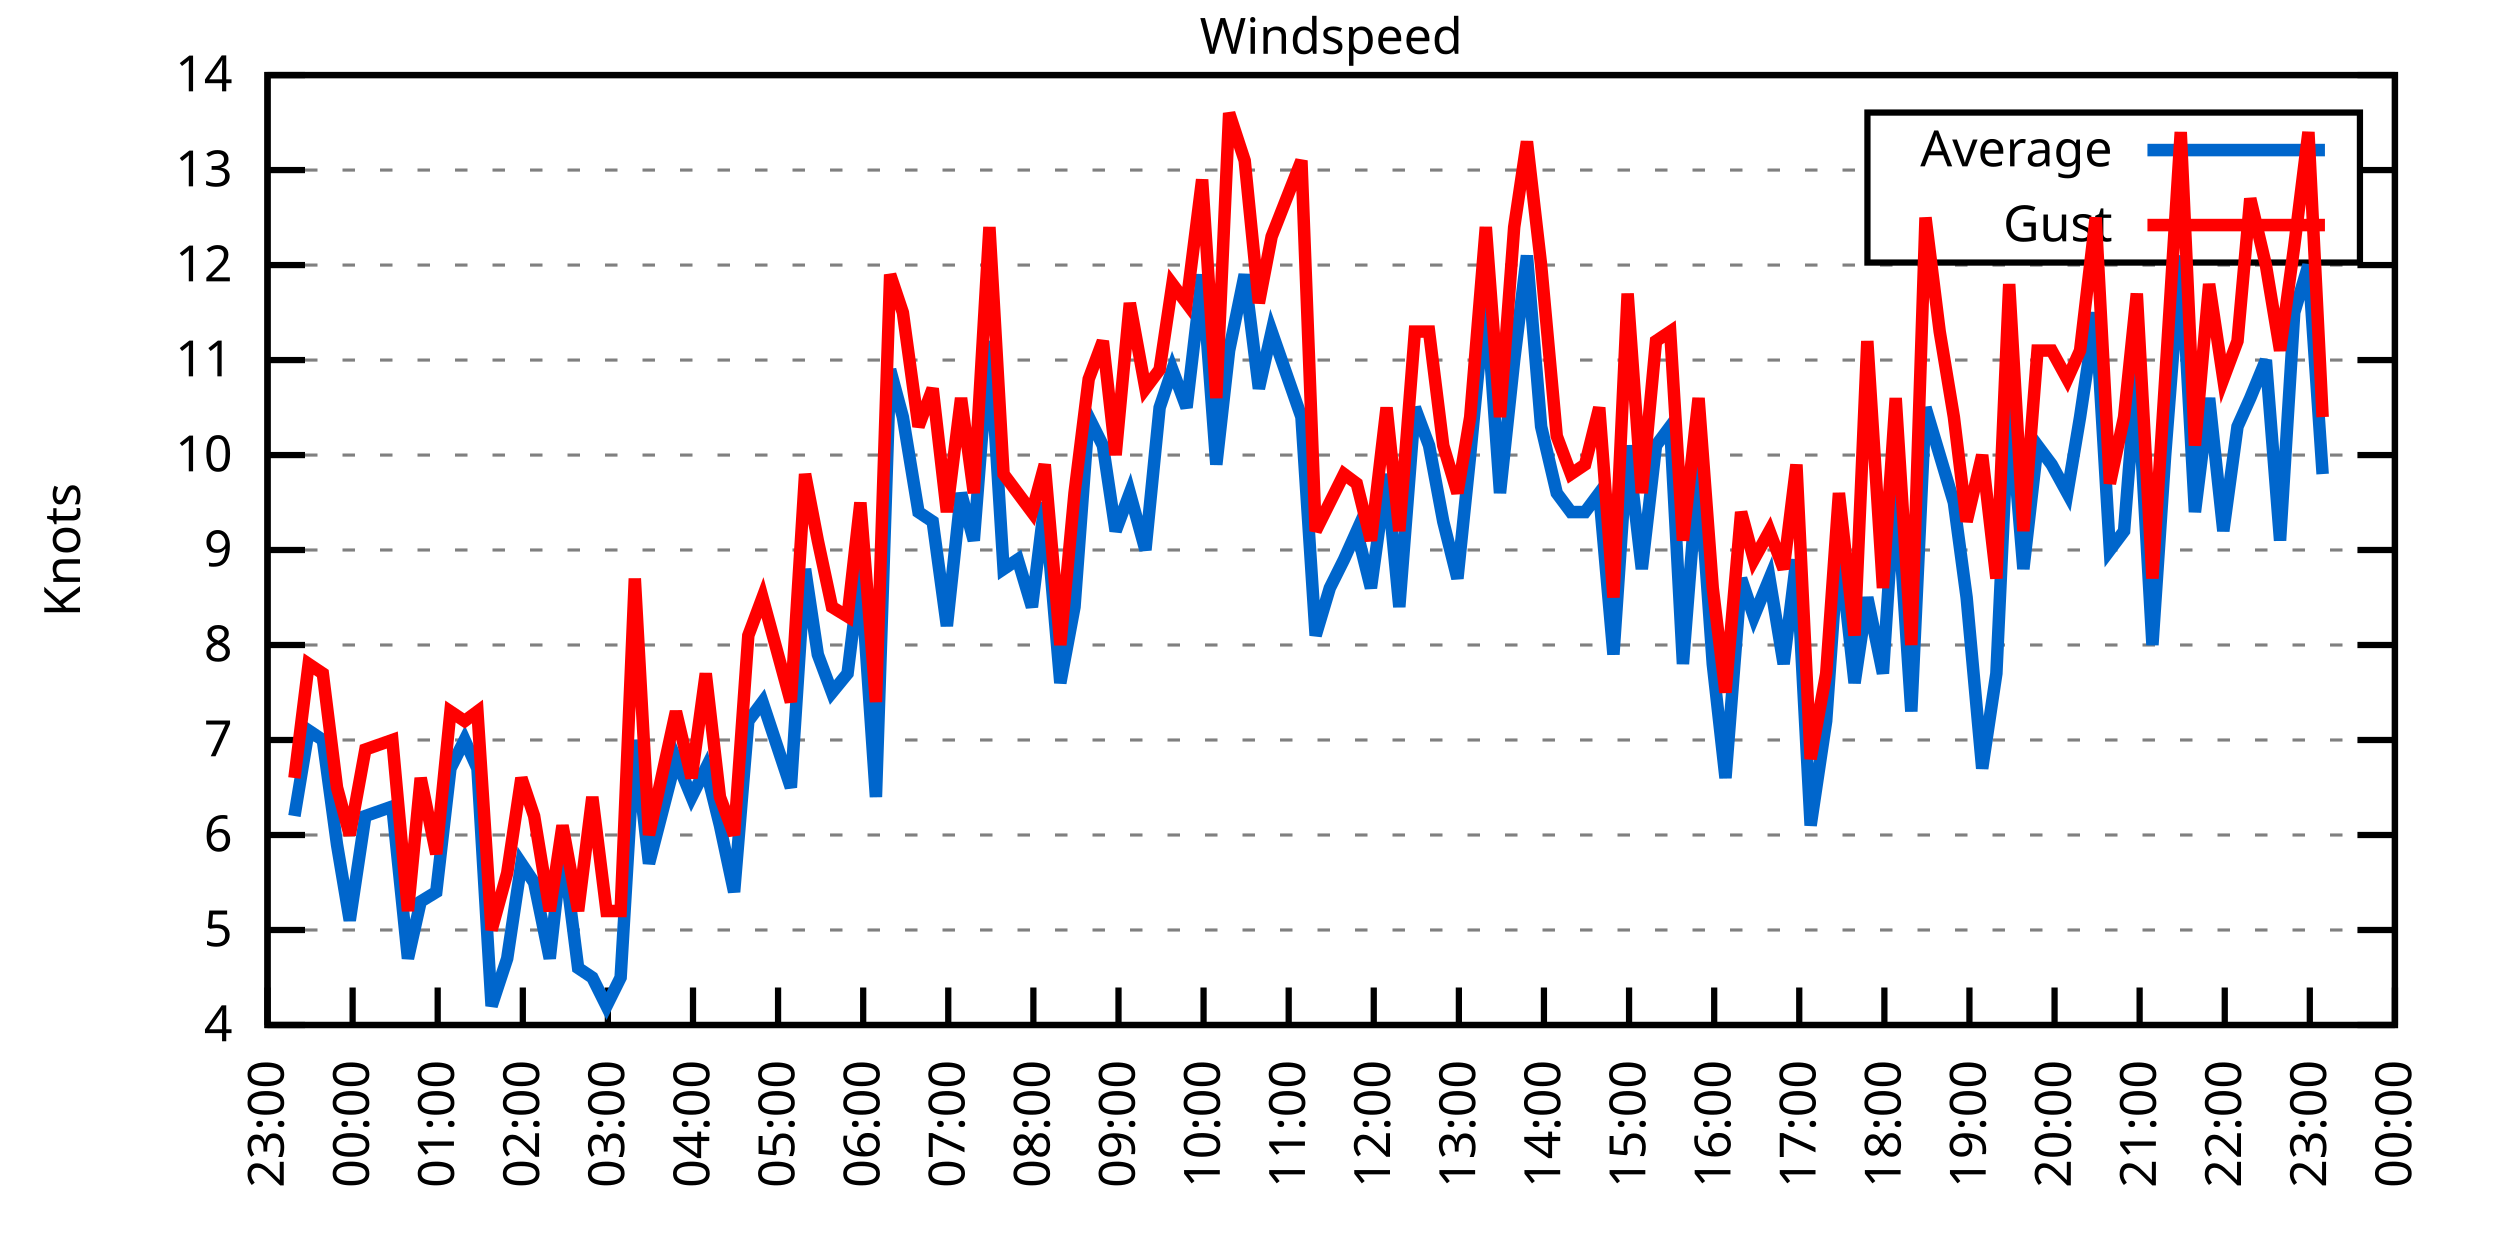
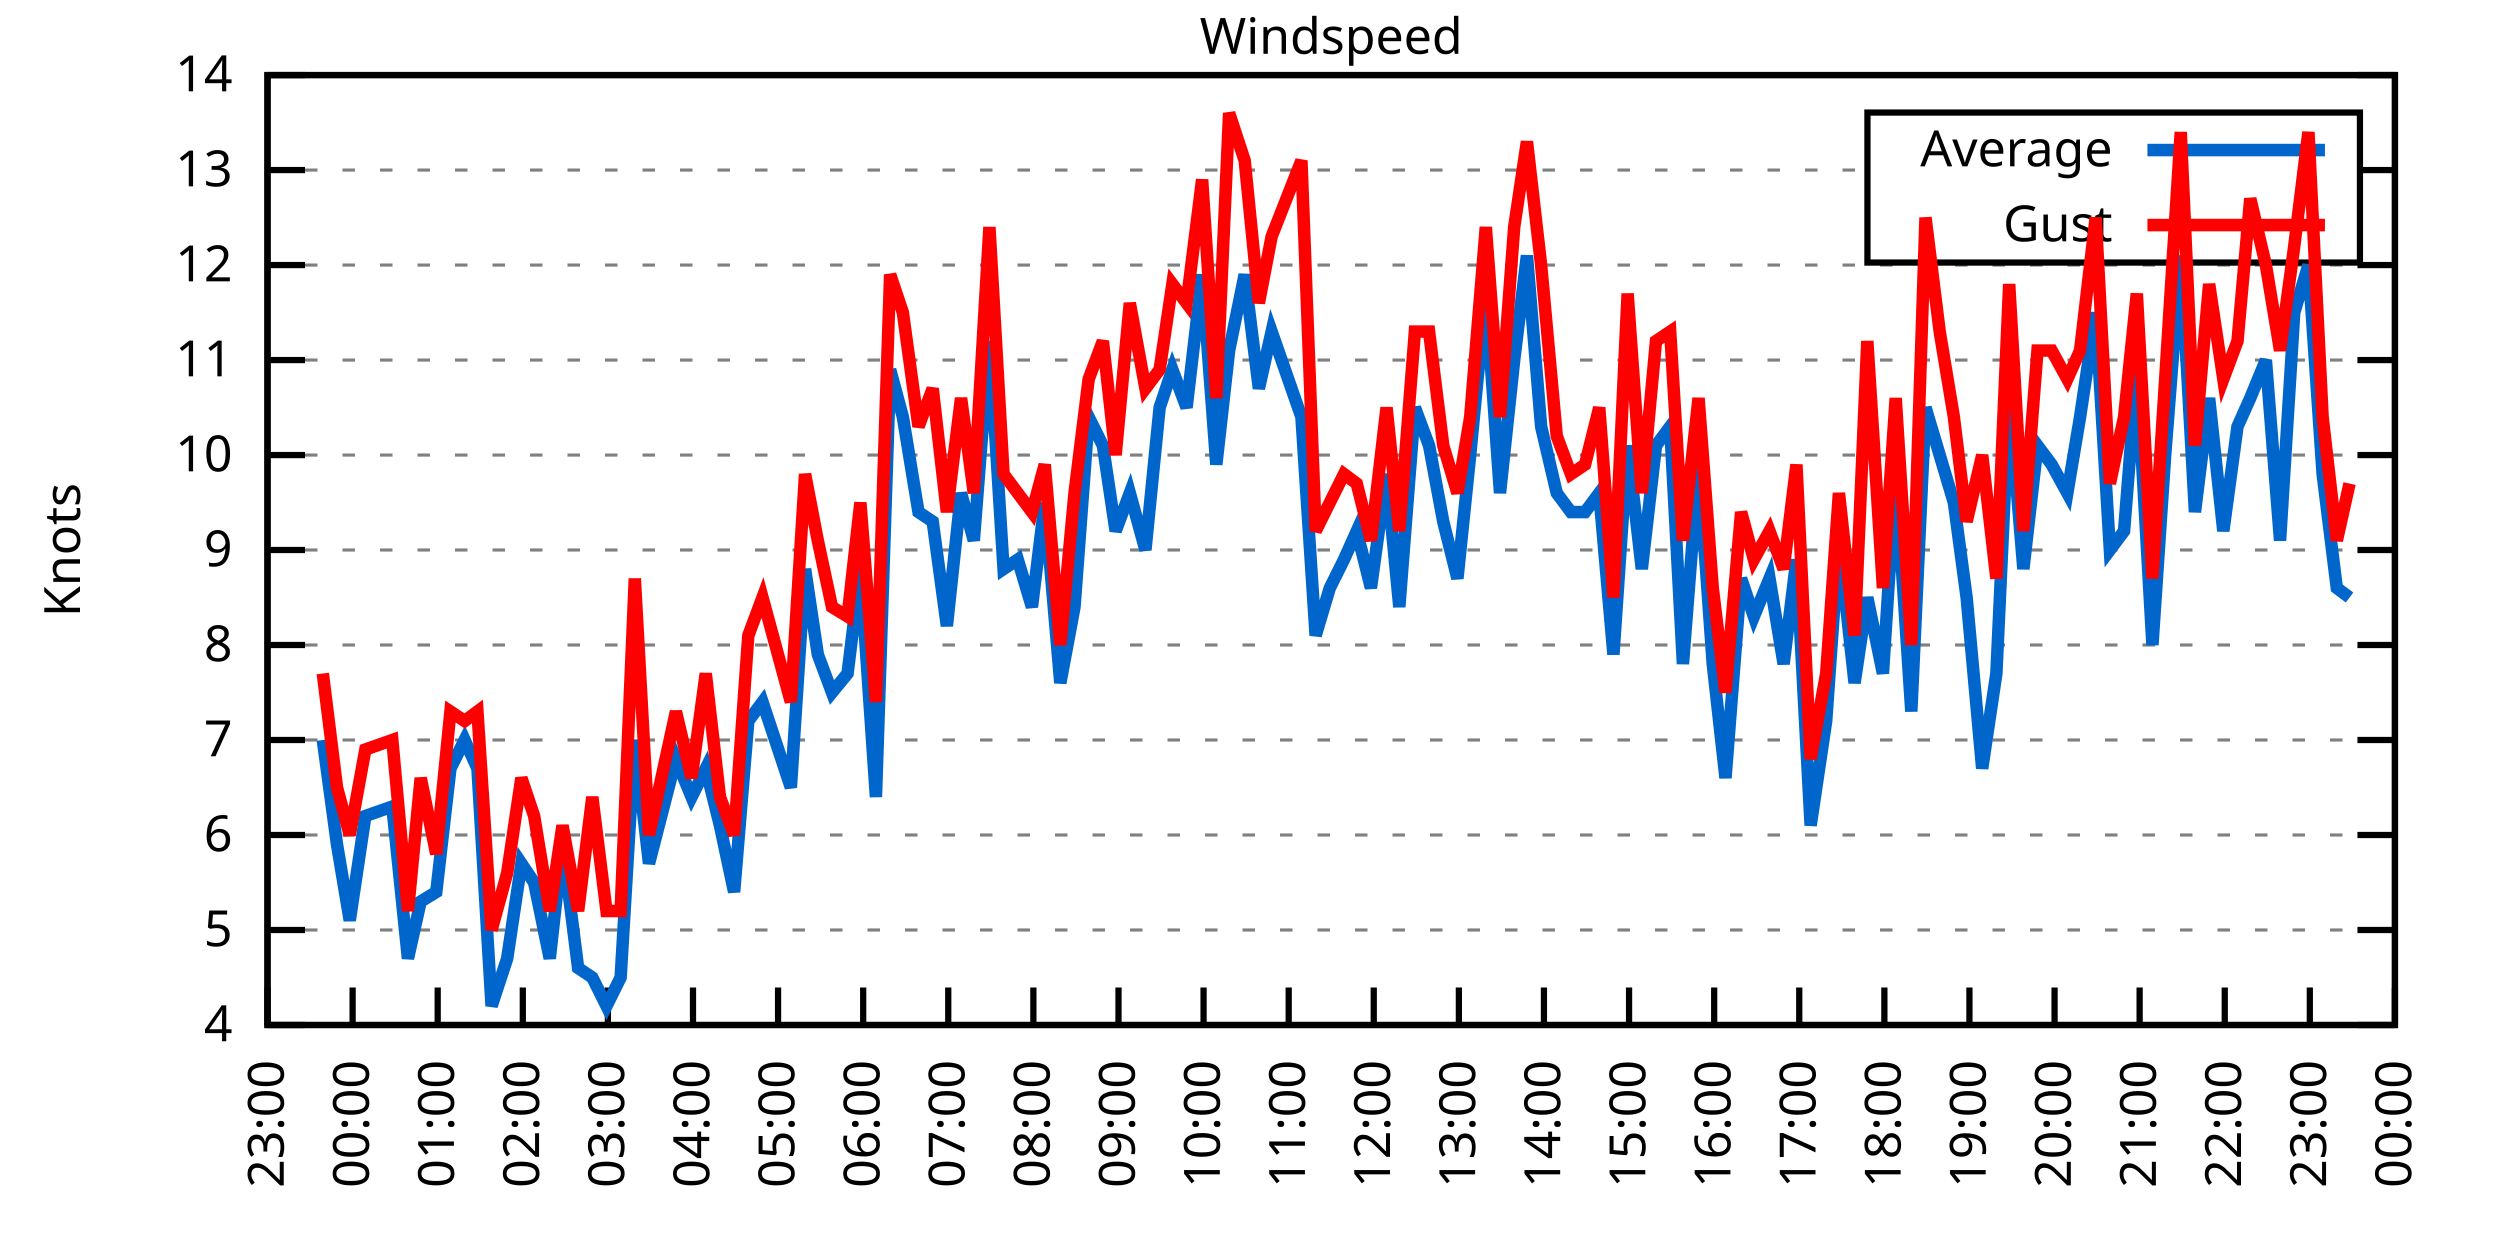
<svg xmlns="http://www.w3.org/2000/svg" xmlns:xlink="http://www.w3.org/1999/xlink" width="400" height="200" viewBox="0 0 400 200">
  <g id="gnuplot_canvas">
    <rect x="0" y="0" width="400" height="200" fill="none" />
    <defs>
      <circle id="gpDot" r="0.5" stroke-width="0.5" stroke="currentColor" />
      <path id="gpPt0" stroke-width="0.333" stroke="currentColor" d="M-1,0 h2 M0,-1 v2" />
      <path id="gpPt1" stroke-width="0.333" stroke="currentColor" d="M-1,-1 L1,1 M1,-1 L-1,1" />
      <path id="gpPt2" stroke-width="0.333" stroke="currentColor" d="M-1,0 L1,0 M0,-1 L0,1 M-1,-1 L1,1 M-1,1 L1,-1" />
      <rect id="gpPt3" stroke-width="0.333" stroke="currentColor" x="-1" y="-1" width="2" height="2" />
      <rect id="gpPt4" stroke-width="0.333" stroke="currentColor" fill="currentColor" x="-1" y="-1" width="2" height="2" />
      <circle id="gpPt5" stroke-width="0.333" stroke="currentColor" cx="0" cy="0" r="1" />
      <use xlink:href="#gpPt5" id="gpPt6" fill="currentColor" stroke="none" />
      <path id="gpPt7" stroke-width="0.333" stroke="currentColor" d="M0,-1.33 L-1.33,0.67 L1.33,0.67 z" />
      <use xlink:href="#gpPt7" id="gpPt8" fill="currentColor" stroke="none" />
      <use xlink:href="#gpPt7" id="gpPt9" stroke="currentColor" transform="rotate(180)" />
      <use xlink:href="#gpPt9" id="gpPt10" fill="currentColor" stroke="none" />
      <use xlink:href="#gpPt3" id="gpPt11" stroke="currentColor" transform="rotate(45)" />
      <use xlink:href="#gpPt11" id="gpPt12" fill="currentColor" stroke="none" />
      <path id="gpPt13" stroke-width="0.333" stroke="currentColor" d="M0,1.330 L1.265,0.411 L0.782,-1.067 L-0.782,-1.076 L-1.265,0.411 z" />
      <use xlink:href="#gpPt13" id="gpPt14" fill="currentColor" stroke="none" />
      <filter id="textbox" filterUnits="objectBoundingBox" x="0" y="0" height="1" width="1">
        <feFlood flood-color="white" flood-opacity="1" result="bgnd" />
        <feComposite in="SourceGraphic" in2="bgnd" operator="atop" />
      </filter>
      <filter id="greybox" filterUnits="objectBoundingBox" x="0" y="0" height="1" width="1">
        <feFlood flood-color="lightgrey" flood-opacity="1" result="grey" />
        <feComposite in="SourceGraphic" in2="grey" operator="atop" />
      </filter>
    </defs>
    <g fill="none" color="white" stroke="currentColor" stroke-width="1.00" stroke-linecap="butt" stroke-linejoin="miter">
</g>
    <g fill="none" color="black" stroke="currentColor" stroke-width="1.00" stroke-linecap="butt" stroke-linejoin="miter">
      <g stroke="none" shape-rendering="crispEdges">
        <polygon fill="rgb(255, 255, 255)" points="42.80,164.00 383.18,164.00 383.18,12.02 42.80,12.02 " />
      </g>
    </g>
    <g fill="none" color="black" stroke="currentColor" stroke-width="1.00" stroke-linecap="butt" stroke-linejoin="miter">
</g>
    <g fill="none" color="black" stroke="black" stroke-width="0.50" stroke-linecap="butt" stroke-linejoin="miter">
</g>
    <g fill="none" color="gray" stroke="currentColor" stroke-width="0.50" stroke-linecap="butt" stroke-linejoin="miter">
      <path stroke="gray" stroke-dasharray="2,4" class="gridline" d="M42.80,164.00 L383.19,164.00  " />
    </g>
    <g fill="none" color="gray" stroke="gray" stroke-width="1.00" stroke-linecap="butt" stroke-linejoin="miter">
</g>
    <g fill="none" color="black" stroke="currentColor" stroke-width="1.00" stroke-linecap="butt" stroke-linejoin="miter">
      <path stroke="black" d="M42.80,164.00 L48.80,164.00 M383.19,164.00 L377.19,164.00  " />
      <g transform="translate(37.20,166.60)" stroke="none" fill="black" font-family="Sans" font-size="8.00" text-anchor="end">
        <text>
          <tspan font-family="Sans"> 4</tspan>
        </text>
      </g>
    </g>
    <g fill="none" color="black" stroke="currentColor" stroke-width="1.00" stroke-linecap="butt" stroke-linejoin="miter">
</g>
    <g fill="none" color="black" stroke="black" stroke-width="0.50" stroke-linecap="butt" stroke-linejoin="miter">
</g>
    <g fill="none" color="gray" stroke="currentColor" stroke-width="0.50" stroke-linecap="butt" stroke-linejoin="miter">
      <path stroke="gray" stroke-dasharray="2,4" class="gridline" d="M42.80,148.80 L383.19,148.80  " />
    </g>
    <g fill="none" color="gray" stroke="gray" stroke-width="1.00" stroke-linecap="butt" stroke-linejoin="miter">
</g>
    <g fill="none" color="black" stroke="currentColor" stroke-width="1.00" stroke-linecap="butt" stroke-linejoin="miter">
      <path stroke="black" d="M42.80,148.80 L48.80,148.80 M383.19,148.80 L377.19,148.80  " />
      <g transform="translate(37.20,151.40)" stroke="none" fill="black" font-family="Sans" font-size="8.00" text-anchor="end">
        <text>
          <tspan font-family="Sans"> 5</tspan>
        </text>
      </g>
    </g>
    <g fill="none" color="black" stroke="currentColor" stroke-width="1.00" stroke-linecap="butt" stroke-linejoin="miter">
</g>
    <g fill="none" color="black" stroke="black" stroke-width="0.50" stroke-linecap="butt" stroke-linejoin="miter">
</g>
    <g fill="none" color="gray" stroke="currentColor" stroke-width="0.50" stroke-linecap="butt" stroke-linejoin="miter">
      <path stroke="gray" stroke-dasharray="2,4" class="gridline" d="M42.80,133.60 L383.19,133.60  " />
    </g>
    <g fill="none" color="gray" stroke="gray" stroke-width="1.00" stroke-linecap="butt" stroke-linejoin="miter">
</g>
    <g fill="none" color="black" stroke="currentColor" stroke-width="1.00" stroke-linecap="butt" stroke-linejoin="miter">
      <path stroke="black" d="M42.80,133.60 L48.80,133.60 M383.19,133.60 L377.19,133.60  " />
      <g transform="translate(37.20,136.20)" stroke="none" fill="black" font-family="Sans" font-size="8.00" text-anchor="end">
        <text>
          <tspan font-family="Sans"> 6</tspan>
        </text>
      </g>
    </g>
    <g fill="none" color="black" stroke="currentColor" stroke-width="1.00" stroke-linecap="butt" stroke-linejoin="miter">
</g>
    <g fill="none" color="black" stroke="black" stroke-width="0.50" stroke-linecap="butt" stroke-linejoin="miter">
</g>
    <g fill="none" color="gray" stroke="currentColor" stroke-width="0.50" stroke-linecap="butt" stroke-linejoin="miter">
      <path stroke="gray" stroke-dasharray="2,4" class="gridline" d="M42.80,118.40 L383.19,118.40  " />
    </g>
    <g fill="none" color="gray" stroke="gray" stroke-width="1.00" stroke-linecap="butt" stroke-linejoin="miter">
</g>
    <g fill="none" color="black" stroke="currentColor" stroke-width="1.00" stroke-linecap="butt" stroke-linejoin="miter">
      <path stroke="black" d="M42.80,118.40 L48.80,118.40 M383.19,118.40 L377.19,118.40  " />
      <g transform="translate(37.20,121.00)" stroke="none" fill="black" font-family="Sans" font-size="8.00" text-anchor="end">
        <text>
          <tspan font-family="Sans"> 7</tspan>
        </text>
      </g>
    </g>
    <g fill="none" color="black" stroke="currentColor" stroke-width="1.00" stroke-linecap="butt" stroke-linejoin="miter">
</g>
    <g fill="none" color="black" stroke="black" stroke-width="0.50" stroke-linecap="butt" stroke-linejoin="miter">
</g>
    <g fill="none" color="gray" stroke="currentColor" stroke-width="0.50" stroke-linecap="butt" stroke-linejoin="miter">
      <path stroke="gray" stroke-dasharray="2,4" class="gridline" d="M42.80,103.20 L383.19,103.20  " />
    </g>
    <g fill="none" color="gray" stroke="gray" stroke-width="1.00" stroke-linecap="butt" stroke-linejoin="miter">
</g>
    <g fill="none" color="black" stroke="currentColor" stroke-width="1.00" stroke-linecap="butt" stroke-linejoin="miter">
      <path stroke="black" d="M42.80,103.20 L48.80,103.20 M383.19,103.20 L377.19,103.20  " />
      <g transform="translate(37.20,105.80)" stroke="none" fill="black" font-family="Sans" font-size="8.00" text-anchor="end">
        <text>
          <tspan font-family="Sans"> 8</tspan>
        </text>
      </g>
    </g>
    <g fill="none" color="black" stroke="currentColor" stroke-width="1.00" stroke-linecap="butt" stroke-linejoin="miter">
</g>
    <g fill="none" color="black" stroke="black" stroke-width="0.50" stroke-linecap="butt" stroke-linejoin="miter">
</g>
    <g fill="none" color="gray" stroke="currentColor" stroke-width="0.50" stroke-linecap="butt" stroke-linejoin="miter">
      <path stroke="gray" stroke-dasharray="2,4" class="gridline" d="M42.80,88.00 L383.19,88.00  " />
    </g>
    <g fill="none" color="gray" stroke="gray" stroke-width="1.00" stroke-linecap="butt" stroke-linejoin="miter">
</g>
    <g fill="none" color="black" stroke="currentColor" stroke-width="1.00" stroke-linecap="butt" stroke-linejoin="miter">
      <path stroke="black" d="M42.80,88.00 L48.80,88.00 M383.19,88.00 L377.19,88.00  " />
      <g transform="translate(37.20,90.60)" stroke="none" fill="black" font-family="Sans" font-size="8.00" text-anchor="end">
        <text>
          <tspan font-family="Sans"> 9</tspan>
        </text>
      </g>
    </g>
    <g fill="none" color="black" stroke="currentColor" stroke-width="1.00" stroke-linecap="butt" stroke-linejoin="miter">
</g>
    <g fill="none" color="black" stroke="black" stroke-width="0.50" stroke-linecap="butt" stroke-linejoin="miter">
</g>
    <g fill="none" color="gray" stroke="currentColor" stroke-width="0.50" stroke-linecap="butt" stroke-linejoin="miter">
      <path stroke="gray" stroke-dasharray="2,4" class="gridline" d="M42.80,72.81 L383.19,72.81  " />
    </g>
    <g fill="none" color="gray" stroke="gray" stroke-width="1.00" stroke-linecap="butt" stroke-linejoin="miter">
</g>
    <g fill="none" color="black" stroke="currentColor" stroke-width="1.00" stroke-linecap="butt" stroke-linejoin="miter">
      <path stroke="black" d="M42.80,72.81 L48.80,72.81 M383.19,72.81 L377.19,72.81  " />
      <g transform="translate(37.20,75.41)" stroke="none" fill="black" font-family="Sans" font-size="8.00" text-anchor="end">
        <text>
          <tspan font-family="Sans"> 10</tspan>
        </text>
      </g>
    </g>
    <g fill="none" color="black" stroke="currentColor" stroke-width="1.00" stroke-linecap="butt" stroke-linejoin="miter">
</g>
    <g fill="none" color="black" stroke="black" stroke-width="0.50" stroke-linecap="butt" stroke-linejoin="miter">
</g>
    <g fill="none" color="gray" stroke="currentColor" stroke-width="0.50" stroke-linecap="butt" stroke-linejoin="miter">
      <path stroke="gray" stroke-dasharray="2,4" class="gridline" d="M42.80,57.61 L383.19,57.61  " />
    </g>
    <g fill="none" color="gray" stroke="gray" stroke-width="1.00" stroke-linecap="butt" stroke-linejoin="miter">
</g>
    <g fill="none" color="black" stroke="currentColor" stroke-width="1.00" stroke-linecap="butt" stroke-linejoin="miter">
      <path stroke="black" d="M42.80,57.61 L48.80,57.61 M383.19,57.61 L377.19,57.61  " />
      <g transform="translate(37.20,60.21)" stroke="none" fill="black" font-family="Sans" font-size="8.00" text-anchor="end">
        <text>
          <tspan font-family="Sans"> 11</tspan>
        </text>
      </g>
    </g>
    <g fill="none" color="black" stroke="currentColor" stroke-width="1.00" stroke-linecap="butt" stroke-linejoin="miter">
</g>
    <g fill="none" color="black" stroke="black" stroke-width="0.50" stroke-linecap="butt" stroke-linejoin="miter">
</g>
    <g fill="none" color="gray" stroke="currentColor" stroke-width="0.50" stroke-linecap="butt" stroke-linejoin="miter">
      <path stroke="gray" stroke-dasharray="2,4" class="gridline" d="M42.80,42.41 L383.19,42.41  " />
    </g>
    <g fill="none" color="gray" stroke="gray" stroke-width="1.00" stroke-linecap="butt" stroke-linejoin="miter">
</g>
    <g fill="none" color="black" stroke="currentColor" stroke-width="1.00" stroke-linecap="butt" stroke-linejoin="miter">
      <path stroke="black" d="M42.80,42.41 L48.80,42.41 M383.19,42.41 L377.19,42.41  " />
      <g transform="translate(37.20,45.01)" stroke="none" fill="black" font-family="Sans" font-size="8.00" text-anchor="end">
        <text>
          <tspan font-family="Sans"> 12</tspan>
        </text>
      </g>
    </g>
    <g fill="none" color="black" stroke="currentColor" stroke-width="1.00" stroke-linecap="butt" stroke-linejoin="miter">
</g>
    <g fill="none" color="black" stroke="black" stroke-width="0.50" stroke-linecap="butt" stroke-linejoin="miter">
</g>
    <g fill="none" color="gray" stroke="currentColor" stroke-width="0.50" stroke-linecap="butt" stroke-linejoin="miter">
      <path stroke="gray" stroke-dasharray="2,4" class="gridline" d="M42.80,27.21 L298.79,27.21 M377.59,27.21 L383.19,27.21  " />
    </g>
    <g fill="none" color="gray" stroke="gray" stroke-width="1.00" stroke-linecap="butt" stroke-linejoin="miter">
</g>
    <g fill="none" color="black" stroke="currentColor" stroke-width="1.00" stroke-linecap="butt" stroke-linejoin="miter">
      <path stroke="black" d="M42.80,27.21 L48.80,27.21 M383.19,27.21 L377.19,27.21  " />
      <g transform="translate(37.20,29.81)" stroke="none" fill="black" font-family="Sans" font-size="8.00" text-anchor="end">
        <text>
          <tspan font-family="Sans"> 13</tspan>
        </text>
      </g>
    </g>
    <g fill="none" color="black" stroke="currentColor" stroke-width="1.00" stroke-linecap="butt" stroke-linejoin="miter">
</g>
    <g fill="none" color="black" stroke="black" stroke-width="0.50" stroke-linecap="butt" stroke-linejoin="miter">
</g>
    <g fill="none" color="gray" stroke="currentColor" stroke-width="0.50" stroke-linecap="butt" stroke-linejoin="miter">
      <path stroke="gray" stroke-dasharray="2,4" class="gridline" d="M42.80,12.01 L383.19,12.01  " />
    </g>
    <g fill="none" color="gray" stroke="gray" stroke-width="1.00" stroke-linecap="butt" stroke-linejoin="miter">
</g>
    <g fill="none" color="black" stroke="currentColor" stroke-width="1.00" stroke-linecap="butt" stroke-linejoin="miter">
      <path stroke="black" d="M42.80,12.01 L48.80,12.01 M383.19,12.01 L377.19,12.01  " />
      <g transform="translate(37.20,14.61)" stroke="none" fill="black" font-family="Sans" font-size="8.00" text-anchor="end">
        <text>
          <tspan font-family="Sans"> 14</tspan>
        </text>
      </g>
    </g>
    <g fill="none" color="black" stroke="currentColor" stroke-width="1.00" stroke-linecap="butt" stroke-linejoin="miter">
      <path stroke="black" d="M42.80,164.00 L42.80,158.00  " />
      <g transform="translate(45.40,169.60) rotate(270.00)" stroke="none" fill="black" font-family="Sans" font-size="8.00" text-anchor="end">
        <text>
          <tspan font-family="Sans">23:00</tspan>
        </text>
      </g>
    </g>
    <g fill="none" color="black" stroke="currentColor" stroke-width="1.00" stroke-linecap="butt" stroke-linejoin="miter">
      <path stroke="black" d="M56.42,164.00 L56.42,158.00  " />
      <g transform="translate(59.02,169.60) rotate(270.00)" stroke="none" fill="black" font-family="Sans" font-size="8.00" text-anchor="end">
        <text>
          <tspan font-family="Sans">00:00</tspan>
        </text>
      </g>
    </g>
    <g fill="none" color="black" stroke="currentColor" stroke-width="1.00" stroke-linecap="butt" stroke-linejoin="miter">
      <path stroke="black" d="M70.03,164.00 L70.03,158.00  " />
      <g transform="translate(72.63,169.60) rotate(270.00)" stroke="none" fill="black" font-family="Sans" font-size="8.00" text-anchor="end">
        <text>
          <tspan font-family="Sans">01:00</tspan>
        </text>
      </g>
    </g>
    <g fill="none" color="black" stroke="currentColor" stroke-width="1.00" stroke-linecap="butt" stroke-linejoin="miter">
      <path stroke="black" d="M83.65,164.00 L83.65,158.00  " />
      <g transform="translate(86.25,169.60) rotate(270.00)" stroke="none" fill="black" font-family="Sans" font-size="8.00" text-anchor="end">
        <text>
          <tspan font-family="Sans">02:00</tspan>
        </text>
      </g>
    </g>
    <g fill="none" color="black" stroke="currentColor" stroke-width="1.00" stroke-linecap="butt" stroke-linejoin="miter">
      <path stroke="black" d="M97.26,164.00 L97.26,158.00  " />
      <g transform="translate(99.86,169.60) rotate(270.00)" stroke="none" fill="black" font-family="Sans" font-size="8.00" text-anchor="end">
        <text>
          <tspan font-family="Sans">03:00</tspan>
        </text>
      </g>
    </g>
    <g fill="none" color="black" stroke="currentColor" stroke-width="1.00" stroke-linecap="butt" stroke-linejoin="miter">
      <path stroke="black" d="M110.88,164.00 L110.88,158.00  " />
      <g transform="translate(113.48,169.60) rotate(270.00)" stroke="none" fill="black" font-family="Sans" font-size="8.00" text-anchor="end">
        <text>
          <tspan font-family="Sans">04:00</tspan>
        </text>
      </g>
    </g>
    <g fill="none" color="black" stroke="currentColor" stroke-width="1.00" stroke-linecap="butt" stroke-linejoin="miter">
      <path stroke="black" d="M124.49,164.00 L124.49,158.00  " />
      <g transform="translate(127.09,169.60) rotate(270.00)" stroke="none" fill="black" font-family="Sans" font-size="8.00" text-anchor="end">
        <text>
          <tspan font-family="Sans">05:00</tspan>
        </text>
      </g>
    </g>
    <g fill="none" color="black" stroke="currentColor" stroke-width="1.00" stroke-linecap="butt" stroke-linejoin="miter">
      <path stroke="black" d="M138.11,164.00 L138.11,158.00  " />
      <g transform="translate(140.71,169.60) rotate(270.00)" stroke="none" fill="black" font-family="Sans" font-size="8.00" text-anchor="end">
        <text>
          <tspan font-family="Sans">06:00</tspan>
        </text>
      </g>
    </g>
    <g fill="none" color="black" stroke="currentColor" stroke-width="1.00" stroke-linecap="butt" stroke-linejoin="miter">
      <path stroke="black" d="M151.72,164.00 L151.72,158.00  " />
      <g transform="translate(154.32,169.60) rotate(270.00)" stroke="none" fill="black" font-family="Sans" font-size="8.00" text-anchor="end">
        <text>
          <tspan font-family="Sans">07:00</tspan>
        </text>
      </g>
    </g>
    <g fill="none" color="black" stroke="currentColor" stroke-width="1.00" stroke-linecap="butt" stroke-linejoin="miter">
      <path stroke="black" d="M165.34,164.00 L165.34,158.00  " />
      <g transform="translate(167.94,169.60) rotate(270.00)" stroke="none" fill="black" font-family="Sans" font-size="8.00" text-anchor="end">
        <text>
          <tspan font-family="Sans">08:00</tspan>
        </text>
      </g>
    </g>
    <g fill="none" color="black" stroke="currentColor" stroke-width="1.00" stroke-linecap="butt" stroke-linejoin="miter">
      <path stroke="black" d="M178.96,164.00 L178.96,158.00  " />
      <g transform="translate(181.56,169.60) rotate(270.00)" stroke="none" fill="black" font-family="Sans" font-size="8.00" text-anchor="end">
        <text>
          <tspan font-family="Sans">09:00</tspan>
        </text>
      </g>
    </g>
    <g fill="none" color="black" stroke="currentColor" stroke-width="1.00" stroke-linecap="butt" stroke-linejoin="miter">
      <path stroke="black" d="M192.57,164.00 L192.57,158.00  " />
      <g transform="translate(195.17,169.60) rotate(270.00)" stroke="none" fill="black" font-family="Sans" font-size="8.00" text-anchor="end">
        <text>
          <tspan font-family="Sans">10:00</tspan>
        </text>
      </g>
    </g>
    <g fill="none" color="black" stroke="currentColor" stroke-width="1.00" stroke-linecap="butt" stroke-linejoin="miter">
      <path stroke="black" d="M206.19,164.00 L206.19,158.00  " />
      <g transform="translate(208.79,169.60) rotate(270.00)" stroke="none" fill="black" font-family="Sans" font-size="8.00" text-anchor="end">
        <text>
          <tspan font-family="Sans">11:00</tspan>
        </text>
      </g>
    </g>
    <g fill="none" color="black" stroke="currentColor" stroke-width="1.00" stroke-linecap="butt" stroke-linejoin="miter">
      <path stroke="black" d="M219.80,164.00 L219.80,158.00  " />
      <g transform="translate(222.40,169.60) rotate(270.00)" stroke="none" fill="black" font-family="Sans" font-size="8.00" text-anchor="end">
        <text>
          <tspan font-family="Sans">12:00</tspan>
        </text>
      </g>
    </g>
    <g fill="none" color="black" stroke="currentColor" stroke-width="1.00" stroke-linecap="butt" stroke-linejoin="miter">
      <path stroke="black" d="M233.42,164.00 L233.42,158.00  " />
      <g transform="translate(236.02,169.60) rotate(270.00)" stroke="none" fill="black" font-family="Sans" font-size="8.00" text-anchor="end">
        <text>
          <tspan font-family="Sans">13:00</tspan>
        </text>
      </g>
    </g>
    <g fill="none" color="black" stroke="currentColor" stroke-width="1.00" stroke-linecap="butt" stroke-linejoin="miter">
      <path stroke="black" d="M247.03,164.00 L247.03,158.00  " />
      <g transform="translate(249.63,169.60) rotate(270.00)" stroke="none" fill="black" font-family="Sans" font-size="8.00" text-anchor="end">
        <text>
          <tspan font-family="Sans">14:00</tspan>
        </text>
      </g>
    </g>
    <g fill="none" color="black" stroke="currentColor" stroke-width="1.00" stroke-linecap="butt" stroke-linejoin="miter">
      <path stroke="black" d="M260.65,164.00 L260.65,158.00  " />
      <g transform="translate(263.25,169.60) rotate(270.00)" stroke="none" fill="black" font-family="Sans" font-size="8.00" text-anchor="end">
        <text>
          <tspan font-family="Sans">15:00</tspan>
        </text>
      </g>
    </g>
    <g fill="none" color="black" stroke="currentColor" stroke-width="1.00" stroke-linecap="butt" stroke-linejoin="miter">
      <path stroke="black" d="M274.27,164.00 L274.27,158.00  " />
      <g transform="translate(276.87,169.60) rotate(270.00)" stroke="none" fill="black" font-family="Sans" font-size="8.00" text-anchor="end">
        <text>
          <tspan font-family="Sans">16:00</tspan>
        </text>
      </g>
    </g>
    <g fill="none" color="black" stroke="currentColor" stroke-width="1.00" stroke-linecap="butt" stroke-linejoin="miter">
      <path stroke="black" d="M287.88,164.00 L287.88,158.00  " />
      <g transform="translate(290.48,169.60) rotate(270.00)" stroke="none" fill="black" font-family="Sans" font-size="8.00" text-anchor="end">
        <text>
          <tspan font-family="Sans">17:00</tspan>
        </text>
      </g>
    </g>
    <g fill="none" color="black" stroke="currentColor" stroke-width="1.00" stroke-linecap="butt" stroke-linejoin="miter">
      <path stroke="black" d="M301.50,164.00 L301.50,158.00  " />
      <g transform="translate(304.10,169.60) rotate(270.00)" stroke="none" fill="black" font-family="Sans" font-size="8.00" text-anchor="end">
        <text>
          <tspan font-family="Sans">18:00</tspan>
        </text>
      </g>
    </g>
    <g fill="none" color="black" stroke="currentColor" stroke-width="1.00" stroke-linecap="butt" stroke-linejoin="miter">
      <path stroke="black" d="M315.11,164.00 L315.11,158.00  " />
      <g transform="translate(317.71,169.60) rotate(270.00)" stroke="none" fill="black" font-family="Sans" font-size="8.00" text-anchor="end">
        <text>
          <tspan font-family="Sans">19:00</tspan>
        </text>
      </g>
    </g>
    <g fill="none" color="black" stroke="currentColor" stroke-width="1.00" stroke-linecap="butt" stroke-linejoin="miter">
      <path stroke="black" d="M328.73,164.00 L328.73,158.00  " />
      <g transform="translate(331.33,169.60) rotate(270.00)" stroke="none" fill="black" font-family="Sans" font-size="8.00" text-anchor="end">
        <text>
          <tspan font-family="Sans">20:00</tspan>
        </text>
      </g>
    </g>
    <g fill="none" color="black" stroke="currentColor" stroke-width="1.00" stroke-linecap="butt" stroke-linejoin="miter">
      <path stroke="black" d="M342.34,164.00 L342.34,158.00  " />
      <g transform="translate(344.94,169.60) rotate(270.00)" stroke="none" fill="black" font-family="Sans" font-size="8.00" text-anchor="end">
        <text>
          <tspan font-family="Sans">21:00</tspan>
        </text>
      </g>
    </g>
    <g fill="none" color="black" stroke="currentColor" stroke-width="1.00" stroke-linecap="butt" stroke-linejoin="miter">
      <path stroke="black" d="M355.96,164.00 L355.96,158.00  " />
      <g transform="translate(358.56,169.60) rotate(270.00)" stroke="none" fill="black" font-family="Sans" font-size="8.00" text-anchor="end">
        <text>
          <tspan font-family="Sans">22:00</tspan>
        </text>
      </g>
    </g>
    <g fill="none" color="black" stroke="currentColor" stroke-width="1.00" stroke-linecap="butt" stroke-linejoin="miter">
      <path stroke="black" d="M369.57,164.00 L369.57,158.00  " />
      <g transform="translate(372.17,169.60) rotate(270.00)" stroke="none" fill="black" font-family="Sans" font-size="8.00" text-anchor="end">
        <text>
          <tspan font-family="Sans">23:00</tspan>
        </text>
      </g>
    </g>
    <g fill="none" color="black" stroke="currentColor" stroke-width="1.00" stroke-linecap="butt" stroke-linejoin="miter">
      <path stroke="black" d="M383.19,164.00 L383.19,158.00  " />
      <g transform="translate(385.79,169.60) rotate(270.00)" stroke="none" fill="black" font-family="Sans" font-size="8.00" text-anchor="end">
        <text>
          <tspan font-family="Sans">00:00</tspan>
        </text>
      </g>
    </g>
    <g fill="none" color="black" stroke="currentColor" stroke-width="1.00" stroke-linecap="butt" stroke-linejoin="miter">
</g>
    <g fill="none" color="black" stroke="currentColor" stroke-width="1.00" stroke-linecap="butt" stroke-linejoin="miter">
      <path stroke="black" d="M42.80,12.01 L42.80,164.00 L383.19,164.00 L383.19,12.01 L42.80,12.01 Z  " />
    </g>
    <g fill="none" color="black" stroke="currentColor" stroke-width="1.00" stroke-linecap="butt" stroke-linejoin="miter">
</g>
    <g fill="none" color="black" stroke="currentColor" stroke-width="1.00" stroke-linecap="butt" stroke-linejoin="miter">
      <path stroke="black" d="M298.79,42.01 L298.79,18.01 L377.59,18.01 L377.59,42.01 L298.79,42.01 Z  " />
    </g>
    <g id="Windspeed_plot_1">
      <g fill="none" color="white" stroke="black" stroke-width="2.00" stroke-linecap="butt" stroke-linejoin="miter">
</g>
      <g fill="none" color="black" stroke="currentColor" stroke-width="2.00" stroke-linecap="butt" stroke-linejoin="miter">
        <g transform="translate(337.99,26.61)" stroke="none" fill="black" font-family="Sans" font-size="8.00" text-anchor="end">
          <text>
            <tspan font-family="Sans">Average</tspan>
          </text>
        </g>
      </g>
      <g fill="none" color="black" stroke="currentColor" stroke-width="2.00" stroke-linecap="butt" stroke-linejoin="miter">
-         <path stroke="rgb(  0, 102, 204)" d="M343.59,24.01 L371.99,24.01 M47.11,130.56 L49.38,116.88 L51.65,118.40 L53.92,135.12 L55.96,147.28 L58.46,130.56   L62.77,129.04 L65.27,153.36 L67.31,144.24 L69.80,142.72 L72.07,122.96 L74.34,118.40 L76.39,122.96 L78.65,160.96   L81.15,153.36 L83.42,138.16 L85.46,141.20 L87.96,153.36 L90.00,135.12 L92.50,154.88 L94.77,156.40 L97.04,160.96   L99.30,156.40 L101.57,118.40 L103.84,138.16 L108.15,121.44 L110.65,127.52 L112.92,122.96 L115.19,132.08 L117.46,142.72   L119.73,115.36 L122.00,112.32 L126.54,126.00 L128.81,91.04 L130.85,104.72 L133.12,110.80 L135.61,107.76 L137.66,91.04   L140.15,127.52 L142.42,59.13 L144.46,66.73 L146.96,81.93 L149.23,83.45 L151.50,100.16 L153.77,78.89 L155.81,86.49   L158.31,54.57 L160.57,91.04 L162.84,89.52 L165.11,97.12 L167.16,80.41 L169.65,109.28 L171.92,97.12 L174.19,66.73   L176.46,71.29 L178.50,84.97 L180.77,78.89 L183.27,88.00 L185.54,65.21 L187.58,59.13 L189.85,65.21 L192.34,43.93   L194.61,74.33 L196.66,56.09 L199.15,43.93 L201.42,62.17 L203.46,53.05 L208.23,66.73 L210.50,101.68 L212.77,94.08   L215.04,89.52 L217.08,84.97 L219.35,94.08 L221.85,75.85 L223.89,97.12 L226.38,65.21 L228.65,71.29 L230.92,83.45   L233.19,92.56 L235.23,72.81 L237.73,46.97 L240.00,78.89 L242.27,57.61 L244.31,40.89 L246.58,68.25 L249.08,78.89   L251.35,81.93 L253.61,81.93 L255.88,78.89 L258.15,104.72 L260.42,71.29 L262.69,91.04 L264.96,71.29 L267.23,68.25   L269.27,106.24 L271.77,74.33 L274.04,106.24 L276.08,124.48 L278.58,92.56 L280.62,98.64 L283.12,92.56 L285.38,106.24   L287.43,89.52 L289.70,132.08 L292.19,115.36 L294.23,86.49 L296.73,109.28 L298.77,95.60 L301.27,107.76 L303.31,75.85   L305.81,113.84 L308.08,65.21 L310.35,72.81 L312.62,80.41 L314.66,95.60 L317.15,122.96 L319.42,107.76 L321.47,63.69   L323.74,91.04 L326.00,71.29 L328.27,74.33 L330.77,78.89 L332.81,66.73 L335.31,50.01 L337.58,88.00 L339.85,84.97   L341.89,59.13 L344.39,103.20 L346.43,72.81 L348.92,40.89 L351.19,81.93 L353.46,63.69 L355.73,84.97 L358.00,68.25   L360.04,63.69 L362.54,57.61 L364.81,86.49 L367.08,50.01 L369.35,42.41 L371.62,75.85  " />
+         <path stroke="rgb(  0, 102, 204)" d="M343.59,24.01 L371.99,24.01 M51.65,118.40 L53.92,135.12 L55.96,147.28 L58.46,130.56 L62.77,129.04 L65.27,153.36   L67.31,144.24 L69.80,142.72 L72.07,122.96 L74.34,118.40 L76.39,122.96 L78.65,160.96 L81.15,153.36 L83.42,138.16   L85.46,141.20 L87.96,153.36 L90.00,135.12 L92.50,154.88 L94.77,156.40 L97.04,160.96 L99.30,156.40 L101.57,118.40   L103.84,138.16 L108.15,121.44 L110.65,127.52 L112.92,122.96 L115.19,132.08 L117.46,142.72 L119.73,115.36 L122.00,112.32   L126.54,126.00 L128.81,91.04 L130.85,104.72 L133.12,110.80 L135.61,107.76 L137.66,91.04 L140.15,127.52 L142.42,59.13   L144.46,66.73 L146.96,81.93 L149.23,83.45 L151.50,100.16 L153.77,78.89 L155.81,86.49 L158.31,54.57 L160.57,91.04   L162.84,89.52 L165.11,97.12 L167.16,80.41 L169.65,109.28 L171.92,97.12 L174.19,66.73 L176.46,71.29 L178.50,84.97   L180.77,78.89 L183.27,88.00 L185.54,65.21 L187.58,59.13 L189.85,65.21 L192.34,43.93 L194.61,74.33 L196.66,56.09   L199.15,43.93 L201.42,62.17 L203.46,53.05 L208.23,66.73 L210.50,101.68 L212.77,94.08 L215.04,89.52 L217.08,84.97   L219.35,94.08 L221.85,75.85 L223.89,97.12 L226.38,65.21 L228.65,71.29 L230.92,83.45 L233.19,92.56 L235.23,72.81   L237.73,46.97 L240.00,78.89 L242.27,57.61 L244.31,40.89 L246.58,68.25 L249.08,78.89 L251.35,81.93 L253.61,81.93   L255.88,78.89 L258.15,104.72 L260.42,71.29 L262.69,91.04 L264.96,71.29 L267.23,68.25 L269.27,106.24 L271.77,74.33   L274.04,106.24 L276.08,124.48 L278.58,92.56 L280.62,98.64 L283.12,92.56 L285.38,106.24 L287.43,89.52 L289.70,132.08   L292.19,115.36 L294.23,86.49 L296.73,109.28 L298.77,95.60 L301.27,107.76 L303.31,75.85 L305.81,113.84 L308.08,65.21   L310.35,72.81 L312.62,80.41 L314.66,95.60 L317.15,122.96 L319.42,107.76 L321.47,63.69 L323.74,91.04 L326.00,71.29   L328.27,74.33 L330.77,78.89 L332.81,66.73 L335.31,50.01 L337.58,88.00 L339.85,84.97 L341.89,59.13 L344.39,103.20   L346.43,72.81 L348.92,40.89 L351.19,81.93 L353.46,63.69 L355.73,84.97 L358.00,68.25 L360.04,63.69 L362.54,57.61   L364.81,86.49 L367.08,50.01 L369.35,42.41 L371.62,75.85 L373.89,94.08 L375.93,95.60  " />
      </g>
    </g>
    <g id="Windspeed_plot_2">
      <g fill="none" color="black" stroke="currentColor" stroke-width="2.00" stroke-linecap="butt" stroke-linejoin="miter">
        <g transform="translate(337.99,38.61)" stroke="none" fill="black" font-family="Sans" font-size="8.00" text-anchor="end">
          <text>
            <tspan font-family="Sans">Gust</tspan>
          </text>
        </g>
      </g>
      <g fill="none" color="black" stroke="currentColor" stroke-width="2.00" stroke-linecap="butt" stroke-linejoin="miter">
-         <path stroke="rgb(255,   0,   0)" d="M343.59,36.01 L371.99,36.01 M47.11,124.48 L49.38,106.24 L51.65,107.76 L53.92,126.00 L55.96,133.60 L58.46,119.92   L62.77,118.40 L65.27,145.76 L67.31,124.48 L69.80,136.64 L72.07,113.84 L74.34,115.36 L76.39,113.84 L78.65,148.80   L81.15,139.68 L83.42,124.48 L85.46,130.56 L87.96,145.76 L90.00,132.08 L92.50,145.76 L94.77,127.52 L97.04,145.76   L99.30,145.76 L101.57,92.56 L103.84,133.60 L108.15,113.84 L110.65,124.48 L112.92,107.76 L115.19,127.52 L117.46,133.60   L119.73,101.68 L122.00,95.60 L126.54,112.32 L128.81,75.85 L130.85,86.49 L133.12,97.12 L135.61,98.64 L137.66,80.41   L140.15,112.32 L142.42,43.93 L144.46,50.01 L146.96,68.25 L149.23,62.17 L151.50,81.93 L153.77,63.69 L155.81,78.89   L158.31,36.33 L160.57,75.85 L162.84,78.89 L165.11,81.93 L167.16,74.33 L169.65,103.20 L171.92,78.89 L174.19,60.65   L176.46,54.57 L178.50,72.81 L180.77,48.49 L183.27,62.17 L185.54,59.13 L187.58,45.45 L189.85,48.49 L192.34,28.73   L194.61,63.69 L196.66,18.09 L199.15,25.69 L201.42,48.49 L203.46,37.85 L208.23,25.69 L210.50,84.97 L212.77,80.41   L215.04,75.85 L217.08,77.37 L219.35,86.49 L221.85,65.21 L223.89,84.97 L226.38,53.05 L228.65,53.05 L230.92,71.29   L233.19,78.89 L235.23,66.73 L237.73,36.33 L240.00,66.73 L242.27,36.33 L244.31,22.65 L246.58,42.41 L249.08,69.77   L251.35,75.85 L253.61,74.33 L255.88,65.21 L258.15,95.60 L260.42,46.97 L262.69,78.89 L264.96,54.57 L267.23,53.05   L269.27,86.49 L271.77,63.69 L274.04,94.08 L276.08,110.80 L278.58,81.93 L280.62,89.52 L283.12,84.97 L285.38,91.04   L287.43,74.33 L289.70,121.44 L292.19,107.76 L294.23,78.89 L296.73,101.68 L298.77,54.57 L301.27,94.08 L303.31,63.69   L305.81,103.20 L308.08,34.81 L310.35,53.05 L312.62,66.73 L314.66,83.45 L317.15,72.81 L319.42,92.56 L321.47,45.45   L323.74,84.97 L326.00,56.09 L328.27,56.09 L330.77,60.65 L332.81,56.09 L335.31,34.81 L337.58,77.37 L339.85,66.73   L341.89,46.97 L344.39,92.56 L346.43,60.65 L348.92,21.13 L351.19,71.29 L353.46,45.45 L355.73,60.65 L358.00,54.57   L360.04,31.77 L362.54,42.41 L364.81,56.09 L367.08,39.37 L369.35,21.13 L371.62,66.73  " />
+         <path stroke="rgb(255,   0,   0)" d="M343.59,36.01 L371.99,36.01 M51.65,107.76 L53.92,126.00 L55.96,133.60 L58.46,119.92 L62.77,118.40 L65.27,145.76   L67.31,124.48 L69.80,136.64 L72.07,113.84 L74.34,115.36 L76.39,113.84 L78.65,148.80 L81.15,139.68 L83.42,124.48   L85.46,130.56 L87.96,145.76 L90.00,132.08 L92.50,145.76 L94.77,127.52 L97.04,145.76 L99.30,145.76 L101.57,92.56   L103.84,133.60 L108.15,113.84 L110.65,124.48 L112.92,107.76 L115.19,127.52 L117.46,133.60 L119.73,101.68 L122.00,95.60   L126.54,112.32 L128.81,75.85 L130.85,86.49 L133.12,97.12 L135.61,98.64 L137.66,80.41 L140.15,112.32 L142.42,43.93   L144.46,50.01 L146.96,68.25 L149.23,62.17 L151.50,81.93 L153.77,63.69 L155.81,78.89 L158.31,36.33 L160.57,75.85   L162.84,78.89 L165.11,81.93 L167.16,74.33 L169.65,103.20 L171.92,78.89 L174.19,60.65 L176.46,54.57 L178.50,72.81   L180.77,48.49 L183.27,62.17 L185.54,59.13 L187.58,45.45 L189.85,48.49 L192.34,28.73 L194.61,63.69 L196.66,18.09   L199.15,25.69 L201.42,48.49 L203.46,37.85 L208.23,25.69 L210.50,84.97 L212.77,80.41 L215.04,75.85 L217.08,77.37   L219.35,86.49 L221.85,65.21 L223.89,84.97 L226.38,53.05 L228.65,53.05 L230.92,71.29 L233.19,78.89 L235.23,66.73   L237.73,36.33 L240.00,66.73 L242.27,36.33 L244.31,22.65 L246.58,42.41 L249.08,69.77 L251.35,75.85 L253.61,74.33   L255.88,65.21 L258.15,95.60 L260.42,46.97 L262.69,78.89 L264.96,54.57 L267.23,53.05 L269.27,86.49 L271.77,63.69   L274.04,94.08 L276.08,110.80 L278.58,81.93 L280.62,89.52 L283.12,84.97 L285.38,91.04 L287.43,74.33 L289.70,121.44   L292.19,107.76 L294.23,78.89 L296.73,101.68 L298.77,54.57 L301.27,94.08 L303.31,63.69 L305.81,103.20 L308.08,34.81   L310.35,53.05 L312.62,66.73 L314.66,83.45 L317.15,72.81 L319.42,92.56 L321.47,45.45 L323.74,84.97 L326.00,56.09   L328.27,56.09 L330.77,60.65 L332.81,56.09 L335.31,34.81 L337.58,77.37 L339.85,66.73 L341.89,46.97 L344.39,92.56   L346.43,60.65 L348.92,21.13 L351.19,71.29 L353.46,45.45 L355.73,60.65 L358.00,54.57 L360.04,31.77 L362.54,42.41   L364.81,56.09 L367.08,39.37 L369.35,21.13 L371.62,66.73 L373.89,86.49 L375.93,77.37  " />
      </g>
    </g>
    <g fill="none" color="black" stroke="currentColor" stroke-width="2.00" stroke-linecap="butt" stroke-linejoin="miter">
</g>
    <g fill="none" color="black" stroke="black" stroke-width="1.00" stroke-linecap="butt" stroke-linejoin="miter">
</g>
    <g fill="none" color="black" stroke="currentColor" stroke-width="1.00" stroke-linecap="butt" stroke-linejoin="miter">
      <path stroke="black" d="M42.80,12.01 L42.80,164.00 L383.19,164.00 L383.19,12.01 L42.80,12.01 Z  " />
      <g transform="translate(12.80,88.01) rotate(270.00)" stroke="none" fill="black" font-family="Sans" font-size="8.00" text-anchor="middle">
        <text>
          <tspan font-family="Sans">Knots</tspan>
        </text>
      </g>
    </g>
    <g fill="none" color="black" stroke="currentColor" stroke-width="1.00" stroke-linecap="butt" stroke-linejoin="miter">
</g>
    <g fill="none" color="black" stroke="currentColor" stroke-width="1.00" stroke-linecap="butt" stroke-linejoin="miter">
      <g transform="translate(212.99,8.61)" stroke="none" fill="black" font-family="Sans" font-size="8.00" text-anchor="middle">
        <text>
          <tspan font-family="Sans">Windspeed</tspan>
        </text>
      </g>
    </g>
    <g fill="none" color="black" stroke="currentColor" stroke-width="1.00" stroke-linecap="butt" stroke-linejoin="miter">
</g>
  </g>
</svg>
